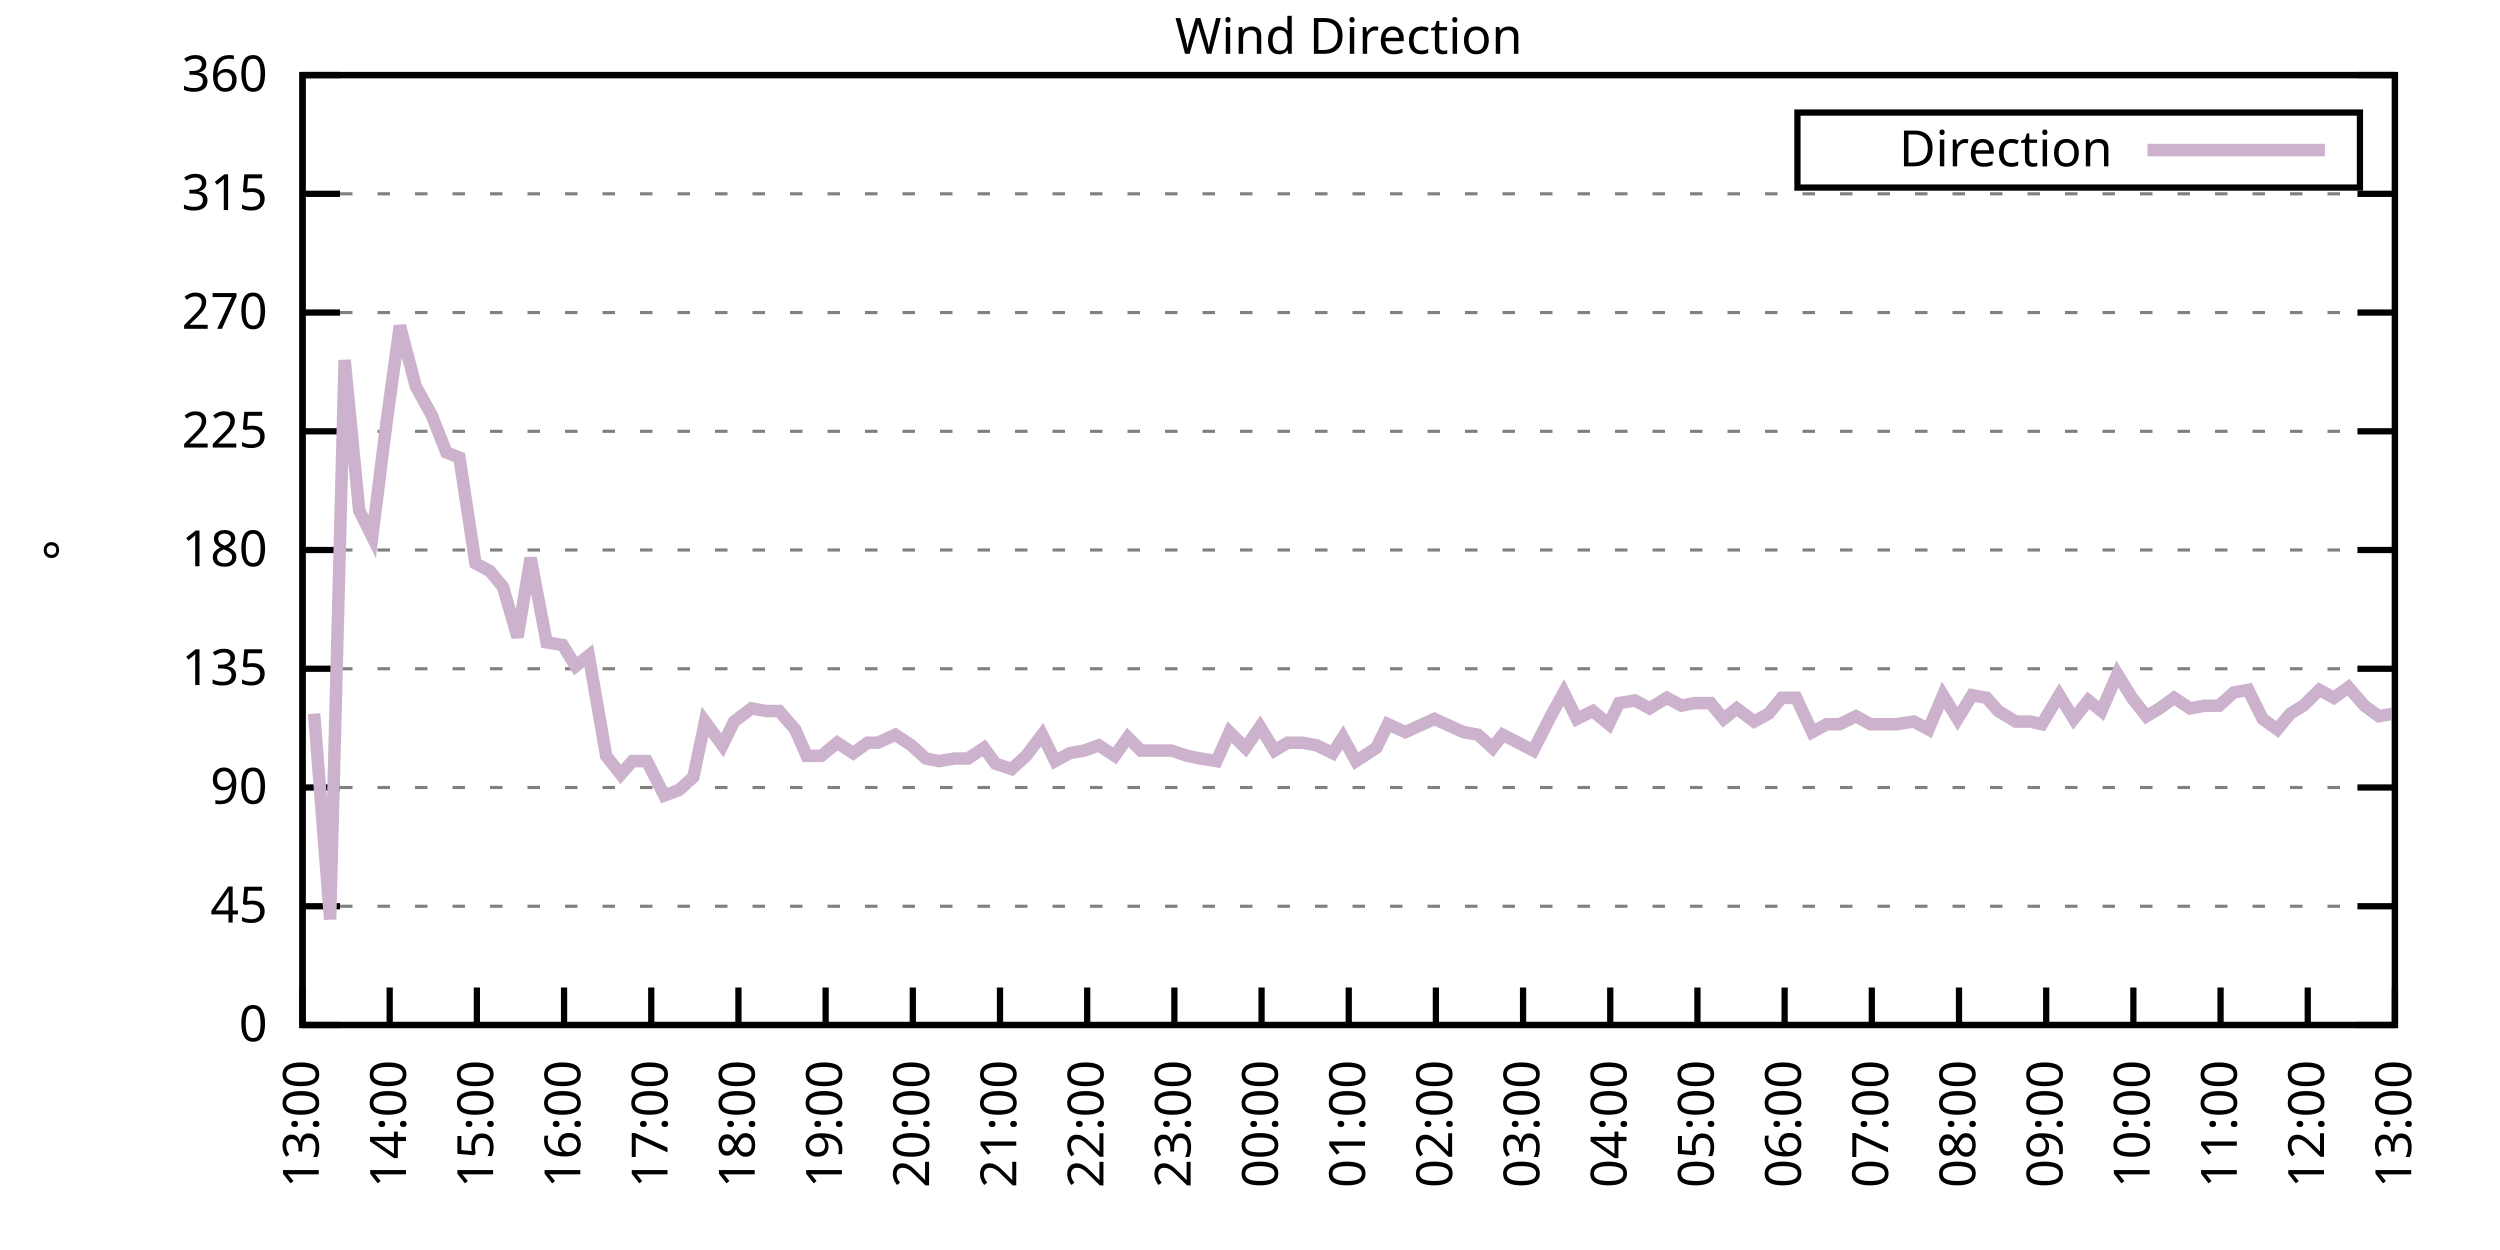
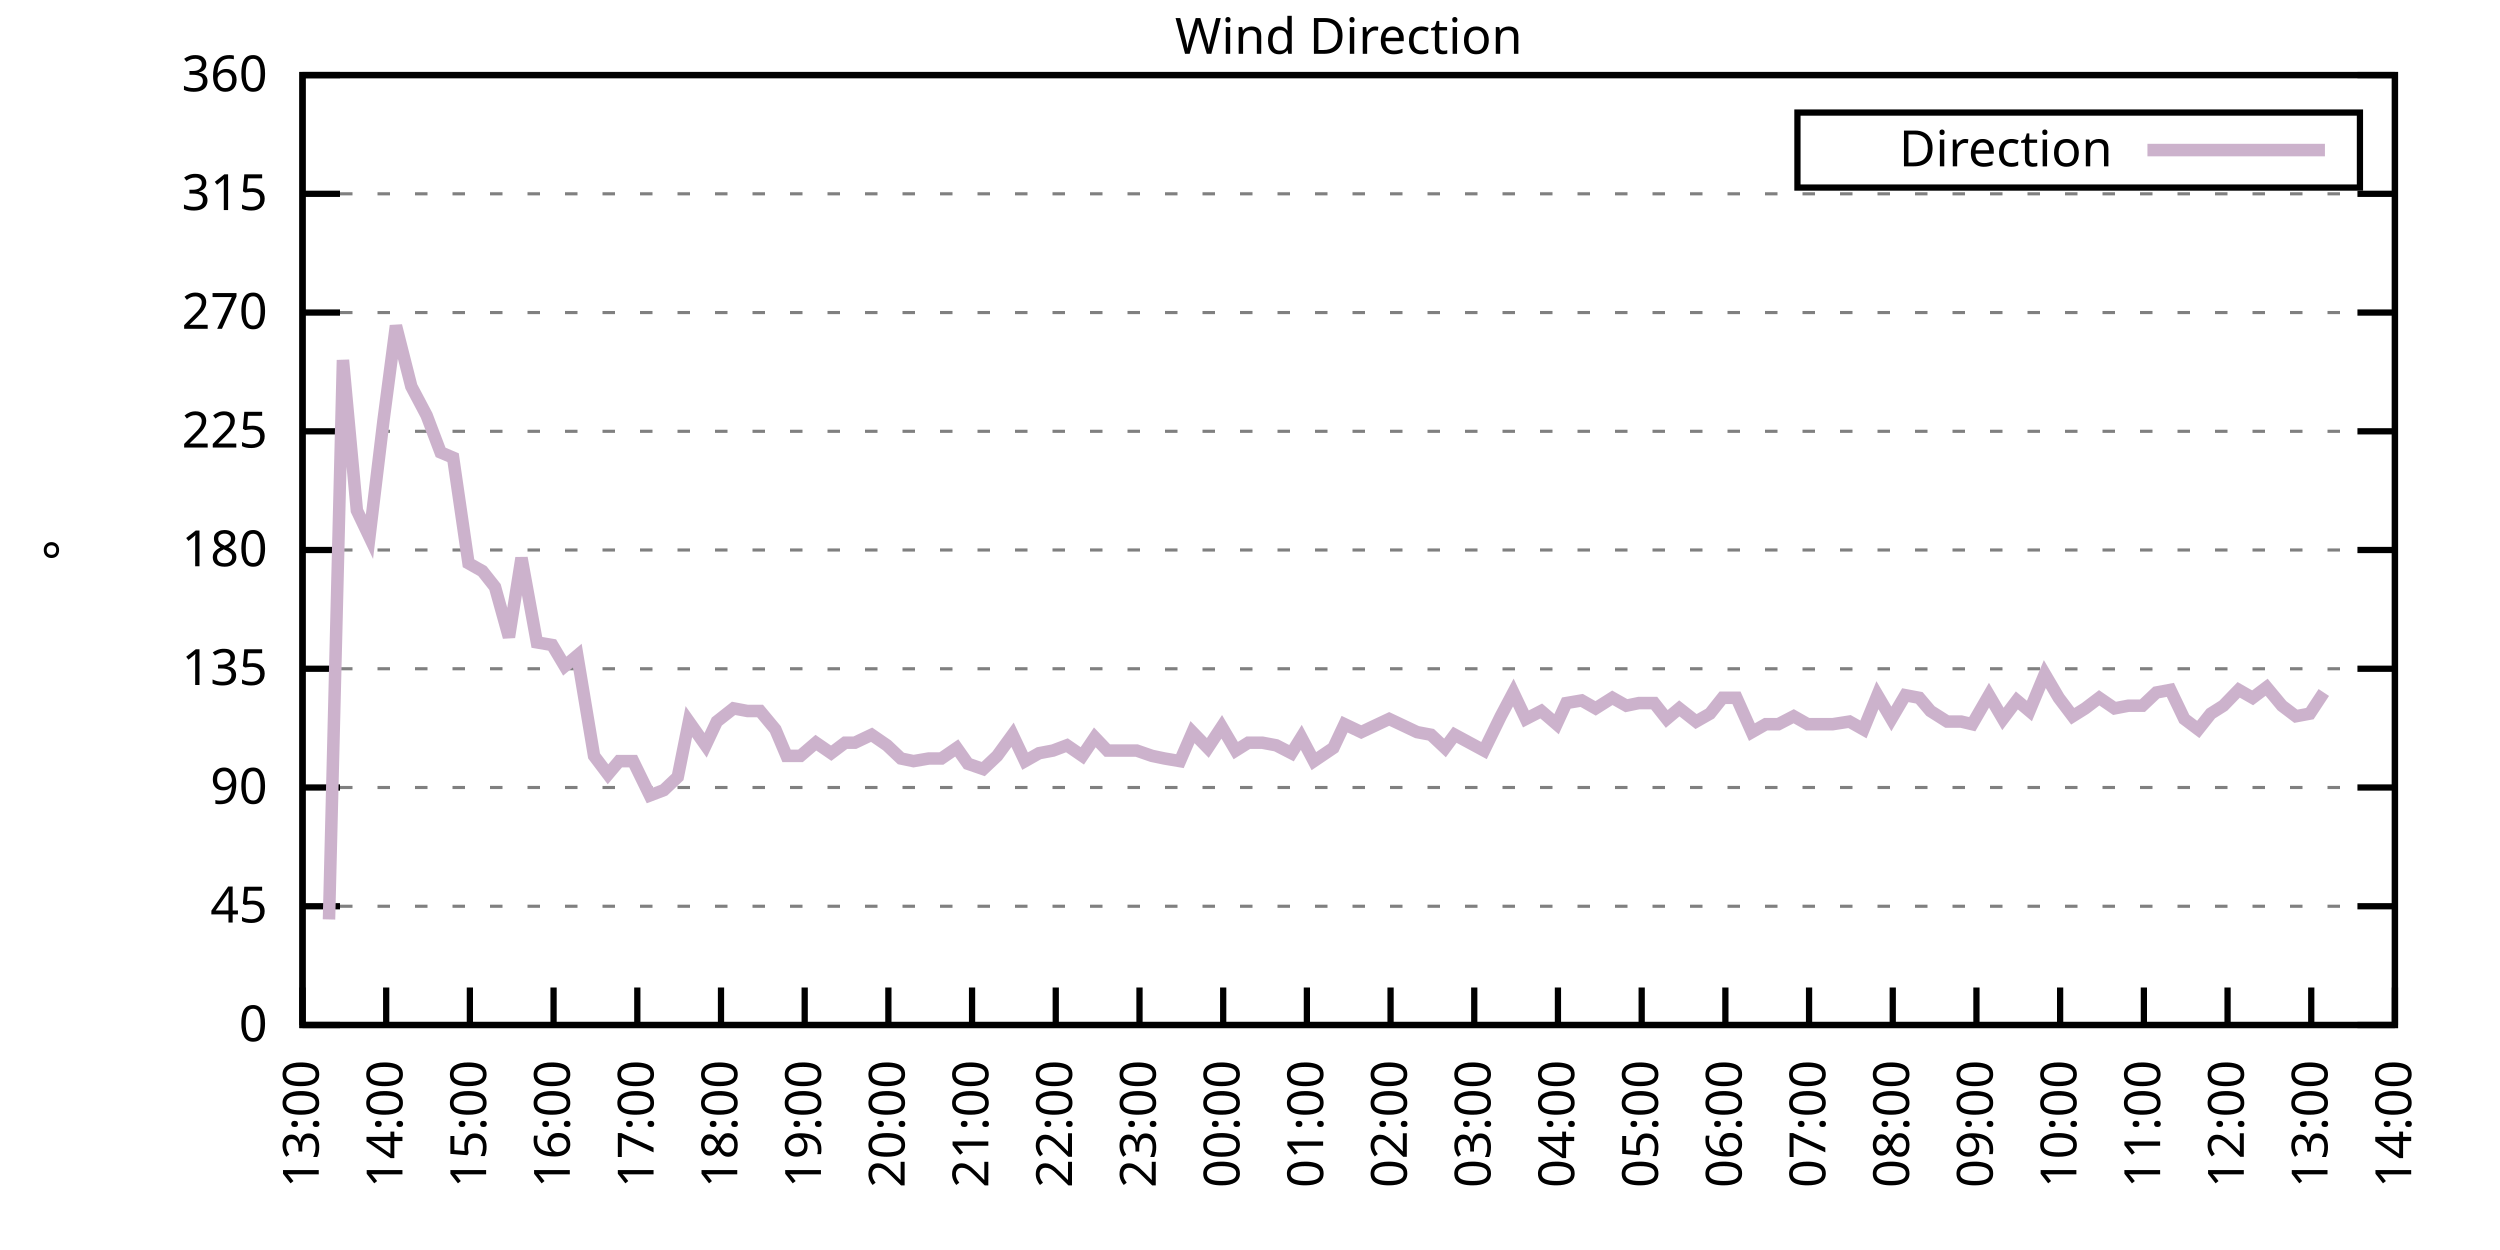
<svg xmlns="http://www.w3.org/2000/svg" xmlns:xlink="http://www.w3.org/1999/xlink" width="400" height="200" viewBox="0 0 400 200">
  <g id="gnuplot_canvas">
    <rect x="0" y="0" width="400" height="200" fill="none" />
    <defs>
      <circle id="gpDot" r="0.5" stroke-width="0.5" stroke="currentColor" />
      <path id="gpPt0" stroke-width="0.333" stroke="currentColor" d="M-1,0 h2 M0,-1 v2" />
      <path id="gpPt1" stroke-width="0.333" stroke="currentColor" d="M-1,-1 L1,1 M1,-1 L-1,1" />
      <path id="gpPt2" stroke-width="0.333" stroke="currentColor" d="M-1,0 L1,0 M0,-1 L0,1 M-1,-1 L1,1 M-1,1 L1,-1" />
      <rect id="gpPt3" stroke-width="0.333" stroke="currentColor" x="-1" y="-1" width="2" height="2" />
      <rect id="gpPt4" stroke-width="0.333" stroke="currentColor" fill="currentColor" x="-1" y="-1" width="2" height="2" />
      <circle id="gpPt5" stroke-width="0.333" stroke="currentColor" cx="0" cy="0" r="1" />
      <use xlink:href="#gpPt5" id="gpPt6" fill="currentColor" stroke="none" />
      <path id="gpPt7" stroke-width="0.333" stroke="currentColor" d="M0,-1.33 L-1.33,0.67 L1.33,0.67 z" />
      <use xlink:href="#gpPt7" id="gpPt8" fill="currentColor" stroke="none" />
      <use xlink:href="#gpPt7" id="gpPt9" stroke="currentColor" transform="rotate(180)" />
      <use xlink:href="#gpPt9" id="gpPt10" fill="currentColor" stroke="none" />
      <use xlink:href="#gpPt3" id="gpPt11" stroke="currentColor" transform="rotate(45)" />
      <use xlink:href="#gpPt11" id="gpPt12" fill="currentColor" stroke="none" />
      <path id="gpPt13" stroke-width="0.333" stroke="currentColor" d="M0,1.330 L1.265,0.411 L0.782,-1.067 L-0.782,-1.076 L-1.265,0.411 z" />
      <use xlink:href="#gpPt13" id="gpPt14" fill="currentColor" stroke="none" />
      <filter id="textbox" filterUnits="objectBoundingBox" x="0" y="0" height="1" width="1">
        <feFlood flood-color="white" flood-opacity="1" result="bgnd" />
        <feComposite in="SourceGraphic" in2="bgnd" operator="atop" />
      </filter>
      <filter id="greybox" filterUnits="objectBoundingBox" x="0" y="0" height="1" width="1">
        <feFlood flood-color="lightgrey" flood-opacity="1" result="grey" />
        <feComposite in="SourceGraphic" in2="grey" operator="atop" />
      </filter>
    </defs>
    <g fill="none" color="white" stroke="currentColor" stroke-width="1.00" stroke-linecap="butt" stroke-linejoin="miter">
</g>
    <g fill="none" color="black" stroke="currentColor" stroke-width="1.00" stroke-linecap="butt" stroke-linejoin="miter">
      <g stroke="none" shape-rendering="crispEdges">
        <polygon fill="rgb(255, 255, 255)" points="48.40,164.00 383.18,164.00 383.18,12.02 48.40,12.02 " />
      </g>
    </g>
    <g fill="none" color="black" stroke="currentColor" stroke-width="1.00" stroke-linecap="butt" stroke-linejoin="miter">
</g>
    <g fill="none" color="black" stroke="black" stroke-width="0.50" stroke-linecap="butt" stroke-linejoin="miter">
</g>
    <g fill="none" color="gray" stroke="currentColor" stroke-width="0.50" stroke-linecap="butt" stroke-linejoin="miter">
      <path stroke="gray" stroke-dasharray="2,4" class="gridline" d="M48.40,164.00 L383.19,164.00  " />
    </g>
    <g fill="none" color="gray" stroke="gray" stroke-width="1.00" stroke-linecap="butt" stroke-linejoin="miter">
</g>
    <g fill="none" color="black" stroke="currentColor" stroke-width="1.00" stroke-linecap="butt" stroke-linejoin="miter">
      <path stroke="black" d="M48.40,164.00 L54.40,164.00 M383.19,164.00 L377.19,164.00  " />
      <g transform="translate(42.80,166.60)" stroke="none" fill="black" font-family="Sans" font-size="8.00" text-anchor="end">
        <text>
          <tspan font-family="Sans"> 0</tspan>
        </text>
      </g>
    </g>
    <g fill="none" color="black" stroke="currentColor" stroke-width="1.00" stroke-linecap="butt" stroke-linejoin="miter">
</g>
    <g fill="none" color="black" stroke="black" stroke-width="0.50" stroke-linecap="butt" stroke-linejoin="miter">
</g>
    <g fill="none" color="gray" stroke="currentColor" stroke-width="0.50" stroke-linecap="butt" stroke-linejoin="miter">
      <path stroke="gray" stroke-dasharray="2,4" class="gridline" d="M48.40,145.00 L383.19,145.00  " />
    </g>
    <g fill="none" color="gray" stroke="gray" stroke-width="1.00" stroke-linecap="butt" stroke-linejoin="miter">
</g>
    <g fill="none" color="black" stroke="currentColor" stroke-width="1.00" stroke-linecap="butt" stroke-linejoin="miter">
      <path stroke="black" d="M48.40,145.00 L54.40,145.00 M383.19,145.00 L377.19,145.00  " />
      <g transform="translate(42.80,147.60)" stroke="none" fill="black" font-family="Sans" font-size="8.00" text-anchor="end">
        <text>
          <tspan font-family="Sans"> 45</tspan>
        </text>
      </g>
    </g>
    <g fill="none" color="black" stroke="currentColor" stroke-width="1.00" stroke-linecap="butt" stroke-linejoin="miter">
</g>
    <g fill="none" color="black" stroke="black" stroke-width="0.50" stroke-linecap="butt" stroke-linejoin="miter">
</g>
    <g fill="none" color="gray" stroke="currentColor" stroke-width="0.50" stroke-linecap="butt" stroke-linejoin="miter">
      <path stroke="gray" stroke-dasharray="2,4" class="gridline" d="M48.40,126.00 L383.19,126.00  " />
    </g>
    <g fill="none" color="gray" stroke="gray" stroke-width="1.00" stroke-linecap="butt" stroke-linejoin="miter">
</g>
    <g fill="none" color="black" stroke="currentColor" stroke-width="1.00" stroke-linecap="butt" stroke-linejoin="miter">
      <path stroke="black" d="M48.40,126.00 L54.40,126.00 M383.19,126.00 L377.19,126.00  " />
      <g transform="translate(42.80,128.60)" stroke="none" fill="black" font-family="Sans" font-size="8.00" text-anchor="end">
        <text>
          <tspan font-family="Sans"> 90</tspan>
        </text>
      </g>
    </g>
    <g fill="none" color="black" stroke="currentColor" stroke-width="1.00" stroke-linecap="butt" stroke-linejoin="miter">
</g>
    <g fill="none" color="black" stroke="black" stroke-width="0.50" stroke-linecap="butt" stroke-linejoin="miter">
</g>
    <g fill="none" color="gray" stroke="currentColor" stroke-width="0.50" stroke-linecap="butt" stroke-linejoin="miter">
      <path stroke="gray" stroke-dasharray="2,4" class="gridline" d="M48.40,107.00 L383.19,107.00  " />
    </g>
    <g fill="none" color="gray" stroke="gray" stroke-width="1.00" stroke-linecap="butt" stroke-linejoin="miter">
</g>
    <g fill="none" color="black" stroke="currentColor" stroke-width="1.00" stroke-linecap="butt" stroke-linejoin="miter">
      <path stroke="black" d="M48.40,107.00 L54.40,107.00 M383.19,107.00 L377.19,107.00  " />
      <g transform="translate(42.80,109.60)" stroke="none" fill="black" font-family="Sans" font-size="8.00" text-anchor="end">
        <text>
          <tspan font-family="Sans"> 135</tspan>
        </text>
      </g>
    </g>
    <g fill="none" color="black" stroke="currentColor" stroke-width="1.00" stroke-linecap="butt" stroke-linejoin="miter">
</g>
    <g fill="none" color="black" stroke="black" stroke-width="0.50" stroke-linecap="butt" stroke-linejoin="miter">
</g>
    <g fill="none" color="gray" stroke="currentColor" stroke-width="0.50" stroke-linecap="butt" stroke-linejoin="miter">
      <path stroke="gray" stroke-dasharray="2,4" class="gridline" d="M48.40,88.00 L383.19,88.00  " />
    </g>
    <g fill="none" color="gray" stroke="gray" stroke-width="1.00" stroke-linecap="butt" stroke-linejoin="miter">
</g>
    <g fill="none" color="black" stroke="currentColor" stroke-width="1.00" stroke-linecap="butt" stroke-linejoin="miter">
      <path stroke="black" d="M48.40,88.00 L54.40,88.00 M383.19,88.00 L377.19,88.00  " />
      <g transform="translate(42.80,90.60)" stroke="none" fill="black" font-family="Sans" font-size="8.00" text-anchor="end">
        <text>
          <tspan font-family="Sans"> 180</tspan>
        </text>
      </g>
    </g>
    <g fill="none" color="black" stroke="currentColor" stroke-width="1.00" stroke-linecap="butt" stroke-linejoin="miter">
</g>
    <g fill="none" color="black" stroke="black" stroke-width="0.50" stroke-linecap="butt" stroke-linejoin="miter">
</g>
    <g fill="none" color="gray" stroke="currentColor" stroke-width="0.50" stroke-linecap="butt" stroke-linejoin="miter">
      <path stroke="gray" stroke-dasharray="2,4" class="gridline" d="M48.40,69.01 L383.19,69.01  " />
    </g>
    <g fill="none" color="gray" stroke="gray" stroke-width="1.00" stroke-linecap="butt" stroke-linejoin="miter">
</g>
    <g fill="none" color="black" stroke="currentColor" stroke-width="1.00" stroke-linecap="butt" stroke-linejoin="miter">
      <path stroke="black" d="M48.40,69.01 L54.40,69.01 M383.19,69.01 L377.19,69.01  " />
      <g transform="translate(42.80,71.61)" stroke="none" fill="black" font-family="Sans" font-size="8.00" text-anchor="end">
        <text>
          <tspan font-family="Sans"> 225</tspan>
        </text>
      </g>
    </g>
    <g fill="none" color="black" stroke="currentColor" stroke-width="1.00" stroke-linecap="butt" stroke-linejoin="miter">
</g>
    <g fill="none" color="black" stroke="black" stroke-width="0.50" stroke-linecap="butt" stroke-linejoin="miter">
</g>
    <g fill="none" color="gray" stroke="currentColor" stroke-width="0.50" stroke-linecap="butt" stroke-linejoin="miter">
      <path stroke="gray" stroke-dasharray="2,4" class="gridline" d="M48.40,50.01 L383.19,50.01  " />
    </g>
    <g fill="none" color="gray" stroke="gray" stroke-width="1.00" stroke-linecap="butt" stroke-linejoin="miter">
</g>
    <g fill="none" color="black" stroke="currentColor" stroke-width="1.00" stroke-linecap="butt" stroke-linejoin="miter">
      <path stroke="black" d="M48.40,50.01 L54.40,50.01 M383.19,50.01 L377.19,50.01  " />
      <g transform="translate(42.80,52.61)" stroke="none" fill="black" font-family="Sans" font-size="8.00" text-anchor="end">
        <text>
          <tspan font-family="Sans"> 270</tspan>
        </text>
      </g>
    </g>
    <g fill="none" color="black" stroke="currentColor" stroke-width="1.00" stroke-linecap="butt" stroke-linejoin="miter">
</g>
    <g fill="none" color="black" stroke="black" stroke-width="0.50" stroke-linecap="butt" stroke-linejoin="miter">
</g>
    <g fill="none" color="gray" stroke="currentColor" stroke-width="0.50" stroke-linecap="butt" stroke-linejoin="miter">
      <path stroke="gray" stroke-dasharray="2,4" class="gridline" d="M48.40,31.01 L383.19,31.01  " />
    </g>
    <g fill="none" color="gray" stroke="gray" stroke-width="1.00" stroke-linecap="butt" stroke-linejoin="miter">
</g>
    <g fill="none" color="black" stroke="currentColor" stroke-width="1.00" stroke-linecap="butt" stroke-linejoin="miter">
      <path stroke="black" d="M48.40,31.01 L54.40,31.01 M383.19,31.01 L377.19,31.01  " />
      <g transform="translate(42.80,33.61)" stroke="none" fill="black" font-family="Sans" font-size="8.00" text-anchor="end">
        <text>
          <tspan font-family="Sans"> 315</tspan>
        </text>
      </g>
    </g>
    <g fill="none" color="black" stroke="currentColor" stroke-width="1.00" stroke-linecap="butt" stroke-linejoin="miter">
</g>
    <g fill="none" color="black" stroke="black" stroke-width="0.50" stroke-linecap="butt" stroke-linejoin="miter">
</g>
    <g fill="none" color="gray" stroke="currentColor" stroke-width="0.50" stroke-linecap="butt" stroke-linejoin="miter">
      <path stroke="gray" stroke-dasharray="2,4" class="gridline" d="M48.40,12.01 L383.19,12.01  " />
    </g>
    <g fill="none" color="gray" stroke="gray" stroke-width="1.00" stroke-linecap="butt" stroke-linejoin="miter">
</g>
    <g fill="none" color="black" stroke="currentColor" stroke-width="1.00" stroke-linecap="butt" stroke-linejoin="miter">
      <path stroke="black" d="M48.40,12.01 L54.40,12.01 M383.19,12.01 L377.19,12.01  " />
      <g transform="translate(42.80,14.61)" stroke="none" fill="black" font-family="Sans" font-size="8.00" text-anchor="end">
        <text>
          <tspan font-family="Sans"> 360</tspan>
        </text>
      </g>
    </g>
    <g fill="none" color="black" stroke="currentColor" stroke-width="1.00" stroke-linecap="butt" stroke-linejoin="miter">
      <path stroke="black" d="M48.40,164.00 L48.40,158.00  " />
      <g transform="translate(51.00,169.60) rotate(270.00)" stroke="none" fill="black" font-family="Sans" font-size="8.00" text-anchor="end">
        <text>
          <tspan font-family="Sans">13:00</tspan>
        </text>
      </g>
    </g>
    <g fill="none" color="black" stroke="currentColor" stroke-width="1.00" stroke-linecap="butt" stroke-linejoin="miter">
-       <path stroke="black" d="M62.35,164.00 L62.35,158.00  " />
-       <g transform="translate(64.95,169.60) rotate(270.00)" stroke="none" fill="black" font-family="Sans" font-size="8.00" text-anchor="end">
+       <path stroke="black" d="M61.79,164.00 L61.79,158.00  " />
+       <g transform="translate(64.39,169.60) rotate(270.00)" stroke="none" fill="black" font-family="Sans" font-size="8.00" text-anchor="end">
        <text>
          <tspan font-family="Sans">14:00</tspan>
        </text>
      </g>
    </g>
    <g fill="none" color="black" stroke="currentColor" stroke-width="1.00" stroke-linecap="butt" stroke-linejoin="miter">
-       <path stroke="black" d="M76.30,164.00 L76.30,158.00  " />
-       <g transform="translate(78.90,169.60) rotate(270.00)" stroke="none" fill="black" font-family="Sans" font-size="8.00" text-anchor="end">
+       <path stroke="black" d="M75.18,164.00 L75.18,158.00  " />
+       <g transform="translate(77.78,169.60) rotate(270.00)" stroke="none" fill="black" font-family="Sans" font-size="8.00" text-anchor="end">
        <text>
          <tspan font-family="Sans">15:00</tspan>
        </text>
      </g>
    </g>
    <g fill="none" color="black" stroke="currentColor" stroke-width="1.00" stroke-linecap="butt" stroke-linejoin="miter">
-       <path stroke="black" d="M90.25,164.00 L90.25,158.00  " />
-       <g transform="translate(92.85,169.60) rotate(270.00)" stroke="none" fill="black" font-family="Sans" font-size="8.00" text-anchor="end">
+       <path stroke="black" d="M88.57,164.00 L88.57,158.00  " />
+       <g transform="translate(91.17,169.60) rotate(270.00)" stroke="none" fill="black" font-family="Sans" font-size="8.00" text-anchor="end">
        <text>
          <tspan font-family="Sans">16:00</tspan>
        </text>
      </g>
    </g>
    <g fill="none" color="black" stroke="currentColor" stroke-width="1.00" stroke-linecap="butt" stroke-linejoin="miter">
-       <path stroke="black" d="M104.20,164.00 L104.20,158.00  " />
-       <g transform="translate(106.80,169.60) rotate(270.00)" stroke="none" fill="black" font-family="Sans" font-size="8.00" text-anchor="end">
+       <path stroke="black" d="M101.97,164.00 L101.97,158.00  " />
+       <g transform="translate(104.57,169.60) rotate(270.00)" stroke="none" fill="black" font-family="Sans" font-size="8.00" text-anchor="end">
        <text>
          <tspan font-family="Sans">17:00</tspan>
        </text>
      </g>
    </g>
    <g fill="none" color="black" stroke="currentColor" stroke-width="1.00" stroke-linecap="butt" stroke-linejoin="miter">
-       <path stroke="black" d="M118.15,164.00 L118.15,158.00  " />
-       <g transform="translate(120.75,169.60) rotate(270.00)" stroke="none" fill="black" font-family="Sans" font-size="8.00" text-anchor="end">
+       <path stroke="black" d="M115.36,164.00 L115.36,158.00  " />
+       <g transform="translate(117.96,169.60) rotate(270.00)" stroke="none" fill="black" font-family="Sans" font-size="8.00" text-anchor="end">
        <text>
          <tspan font-family="Sans">18:00</tspan>
        </text>
      </g>
    </g>
    <g fill="none" color="black" stroke="currentColor" stroke-width="1.00" stroke-linecap="butt" stroke-linejoin="miter">
-       <path stroke="black" d="M132.10,164.00 L132.10,158.00  " />
-       <g transform="translate(134.70,169.60) rotate(270.00)" stroke="none" fill="black" font-family="Sans" font-size="8.00" text-anchor="end">
+       <path stroke="black" d="M128.75,164.00 L128.75,158.00  " />
+       <g transform="translate(131.35,169.60) rotate(270.00)" stroke="none" fill="black" font-family="Sans" font-size="8.00" text-anchor="end">
        <text>
          <tspan font-family="Sans">19:00</tspan>
        </text>
      </g>
    </g>
    <g fill="none" color="black" stroke="currentColor" stroke-width="1.00" stroke-linecap="butt" stroke-linejoin="miter">
-       <path stroke="black" d="M146.05,164.00 L146.05,158.00  " />
-       <g transform="translate(148.65,169.60) rotate(270.00)" stroke="none" fill="black" font-family="Sans" font-size="8.00" text-anchor="end">
+       <path stroke="black" d="M142.14,164.00 L142.14,158.00  " />
+       <g transform="translate(144.74,169.60) rotate(270.00)" stroke="none" fill="black" font-family="Sans" font-size="8.00" text-anchor="end">
        <text>
          <tspan font-family="Sans">20:00</tspan>
        </text>
      </g>
    </g>
    <g fill="none" color="black" stroke="currentColor" stroke-width="1.00" stroke-linecap="butt" stroke-linejoin="miter">
-       <path stroke="black" d="M160.00,164.00 L160.00,158.00  " />
-       <g transform="translate(162.60,169.60) rotate(270.00)" stroke="none" fill="black" font-family="Sans" font-size="8.00" text-anchor="end">
+       <path stroke="black" d="M155.53,164.00 L155.53,158.00  " />
+       <g transform="translate(158.13,169.60) rotate(270.00)" stroke="none" fill="black" font-family="Sans" font-size="8.00" text-anchor="end">
        <text>
          <tspan font-family="Sans">21:00</tspan>
        </text>
      </g>
    </g>
    <g fill="none" color="black" stroke="currentColor" stroke-width="1.00" stroke-linecap="butt" stroke-linejoin="miter">
-       <path stroke="black" d="M173.95,164.00 L173.95,158.00  " />
-       <g transform="translate(176.55,169.60) rotate(270.00)" stroke="none" fill="black" font-family="Sans" font-size="8.00" text-anchor="end">
+       <path stroke="black" d="M168.92,164.00 L168.92,158.00  " />
+       <g transform="translate(171.52,169.60) rotate(270.00)" stroke="none" fill="black" font-family="Sans" font-size="8.00" text-anchor="end">
        <text>
          <tspan font-family="Sans">22:00</tspan>
        </text>
      </g>
    </g>
    <g fill="none" color="black" stroke="currentColor" stroke-width="1.00" stroke-linecap="butt" stroke-linejoin="miter">
-       <path stroke="black" d="M187.90,164.00 L187.90,158.00  " />
-       <g transform="translate(190.50,169.60) rotate(270.00)" stroke="none" fill="black" font-family="Sans" font-size="8.00" text-anchor="end">
+       <path stroke="black" d="M182.32,164.00 L182.32,158.00  " />
+       <g transform="translate(184.92,169.60) rotate(270.00)" stroke="none" fill="black" font-family="Sans" font-size="8.00" text-anchor="end">
        <text>
          <tspan font-family="Sans">23:00</tspan>
        </text>
      </g>
    </g>
    <g fill="none" color="black" stroke="currentColor" stroke-width="1.00" stroke-linecap="butt" stroke-linejoin="miter">
-       <path stroke="black" d="M201.85,164.00 L201.85,158.00  " />
-       <g transform="translate(204.45,169.60) rotate(270.00)" stroke="none" fill="black" font-family="Sans" font-size="8.00" text-anchor="end">
+       <path stroke="black" d="M195.71,164.00 L195.71,158.00  " />
+       <g transform="translate(198.31,169.60) rotate(270.00)" stroke="none" fill="black" font-family="Sans" font-size="8.00" text-anchor="end">
        <text>
          <tspan font-family="Sans">00:00</tspan>
        </text>
      </g>
    </g>
    <g fill="none" color="black" stroke="currentColor" stroke-width="1.00" stroke-linecap="butt" stroke-linejoin="miter">
-       <path stroke="black" d="M215.80,164.00 L215.80,158.00  " />
-       <g transform="translate(218.40,169.60) rotate(270.00)" stroke="none" fill="black" font-family="Sans" font-size="8.00" text-anchor="end">
+       <path stroke="black" d="M209.10,164.00 L209.10,158.00  " />
+       <g transform="translate(211.70,169.60) rotate(270.00)" stroke="none" fill="black" font-family="Sans" font-size="8.00" text-anchor="end">
        <text>
          <tspan font-family="Sans">01:00</tspan>
        </text>
      </g>
    </g>
    <g fill="none" color="black" stroke="currentColor" stroke-width="1.00" stroke-linecap="butt" stroke-linejoin="miter">
-       <path stroke="black" d="M229.74,164.00 L229.74,158.00  " />
-       <g transform="translate(232.34,169.60) rotate(270.00)" stroke="none" fill="black" font-family="Sans" font-size="8.00" text-anchor="end">
+       <path stroke="black" d="M222.49,164.00 L222.49,158.00  " />
+       <g transform="translate(225.09,169.60) rotate(270.00)" stroke="none" fill="black" font-family="Sans" font-size="8.00" text-anchor="end">
        <text>
          <tspan font-family="Sans">02:00</tspan>
        </text>
      </g>
    </g>
    <g fill="none" color="black" stroke="currentColor" stroke-width="1.00" stroke-linecap="butt" stroke-linejoin="miter">
-       <path stroke="black" d="M243.69,164.00 L243.69,158.00  " />
-       <g transform="translate(246.29,169.60) rotate(270.00)" stroke="none" fill="black" font-family="Sans" font-size="8.00" text-anchor="end">
+       <path stroke="black" d="M235.88,164.00 L235.88,158.00  " />
+       <g transform="translate(238.48,169.60) rotate(270.00)" stroke="none" fill="black" font-family="Sans" font-size="8.00" text-anchor="end">
        <text>
          <tspan font-family="Sans">03:00</tspan>
        </text>
      </g>
    </g>
    <g fill="none" color="black" stroke="currentColor" stroke-width="1.00" stroke-linecap="butt" stroke-linejoin="miter">
-       <path stroke="black" d="M257.64,164.00 L257.64,158.00  " />
-       <g transform="translate(260.24,169.60) rotate(270.00)" stroke="none" fill="black" font-family="Sans" font-size="8.00" text-anchor="end">
+       <path stroke="black" d="M249.27,164.00 L249.27,158.00  " />
+       <g transform="translate(251.87,169.60) rotate(270.00)" stroke="none" fill="black" font-family="Sans" font-size="8.00" text-anchor="end">
        <text>
          <tspan font-family="Sans">04:00</tspan>
        </text>
      </g>
    </g>
    <g fill="none" color="black" stroke="currentColor" stroke-width="1.00" stroke-linecap="butt" stroke-linejoin="miter">
-       <path stroke="black" d="M271.59,164.00 L271.59,158.00  " />
-       <g transform="translate(274.19,169.60) rotate(270.00)" stroke="none" fill="black" font-family="Sans" font-size="8.00" text-anchor="end">
+       <path stroke="black" d="M262.67,164.00 L262.67,158.00  " />
+       <g transform="translate(265.27,169.60) rotate(270.00)" stroke="none" fill="black" font-family="Sans" font-size="8.00" text-anchor="end">
        <text>
          <tspan font-family="Sans">05:00</tspan>
        </text>
      </g>
    </g>
    <g fill="none" color="black" stroke="currentColor" stroke-width="1.00" stroke-linecap="butt" stroke-linejoin="miter">
-       <path stroke="black" d="M285.54,164.00 L285.54,158.00  " />
-       <g transform="translate(288.14,169.60) rotate(270.00)" stroke="none" fill="black" font-family="Sans" font-size="8.00" text-anchor="end">
+       <path stroke="black" d="M276.06,164.00 L276.06,158.00  " />
+       <g transform="translate(278.66,169.60) rotate(270.00)" stroke="none" fill="black" font-family="Sans" font-size="8.00" text-anchor="end">
        <text>
          <tspan font-family="Sans">06:00</tspan>
        </text>
      </g>
    </g>
    <g fill="none" color="black" stroke="currentColor" stroke-width="1.00" stroke-linecap="butt" stroke-linejoin="miter">
-       <path stroke="black" d="M299.49,164.00 L299.49,158.00  " />
-       <g transform="translate(302.09,169.60) rotate(270.00)" stroke="none" fill="black" font-family="Sans" font-size="8.00" text-anchor="end">
+       <path stroke="black" d="M289.45,164.00 L289.45,158.00  " />
+       <g transform="translate(292.05,169.60) rotate(270.00)" stroke="none" fill="black" font-family="Sans" font-size="8.00" text-anchor="end">
        <text>
          <tspan font-family="Sans">07:00</tspan>
        </text>
      </g>
    </g>
    <g fill="none" color="black" stroke="currentColor" stroke-width="1.00" stroke-linecap="butt" stroke-linejoin="miter">
-       <path stroke="black" d="M313.44,164.00 L313.44,158.00  " />
-       <g transform="translate(316.04,169.60) rotate(270.00)" stroke="none" fill="black" font-family="Sans" font-size="8.00" text-anchor="end">
+       <path stroke="black" d="M302.84,164.00 L302.84,158.00  " />
+       <g transform="translate(305.44,169.60) rotate(270.00)" stroke="none" fill="black" font-family="Sans" font-size="8.00" text-anchor="end">
        <text>
          <tspan font-family="Sans">08:00</tspan>
        </text>
      </g>
    </g>
    <g fill="none" color="black" stroke="currentColor" stroke-width="1.00" stroke-linecap="butt" stroke-linejoin="miter">
-       <path stroke="black" d="M327.39,164.00 L327.39,158.00  " />
-       <g transform="translate(329.99,169.60) rotate(270.00)" stroke="none" fill="black" font-family="Sans" font-size="8.00" text-anchor="end">
+       <path stroke="black" d="M316.23,164.00 L316.23,158.00  " />
+       <g transform="translate(318.83,169.60) rotate(270.00)" stroke="none" fill="black" font-family="Sans" font-size="8.00" text-anchor="end">
        <text>
          <tspan font-family="Sans">09:00</tspan>
        </text>
      </g>
    </g>
    <g fill="none" color="black" stroke="currentColor" stroke-width="1.00" stroke-linecap="butt" stroke-linejoin="miter">
-       <path stroke="black" d="M341.34,164.00 L341.34,158.00  " />
-       <g transform="translate(343.94,169.60) rotate(270.00)" stroke="none" fill="black" font-family="Sans" font-size="8.00" text-anchor="end">
+       <path stroke="black" d="M329.62,164.00 L329.62,158.00  " />
+       <g transform="translate(332.22,169.60) rotate(270.00)" stroke="none" fill="black" font-family="Sans" font-size="8.00" text-anchor="end">
        <text>
          <tspan font-family="Sans">10:00</tspan>
        </text>
      </g>
    </g>
    <g fill="none" color="black" stroke="currentColor" stroke-width="1.00" stroke-linecap="butt" stroke-linejoin="miter">
-       <path stroke="black" d="M355.29,164.00 L355.29,158.00  " />
-       <g transform="translate(357.89,169.60) rotate(270.00)" stroke="none" fill="black" font-family="Sans" font-size="8.00" text-anchor="end">
+       <path stroke="black" d="M343.02,164.00 L343.02,158.00  " />
+       <g transform="translate(345.62,169.60) rotate(270.00)" stroke="none" fill="black" font-family="Sans" font-size="8.00" text-anchor="end">
        <text>
          <tspan font-family="Sans">11:00</tspan>
        </text>
      </g>
    </g>
    <g fill="none" color="black" stroke="currentColor" stroke-width="1.00" stroke-linecap="butt" stroke-linejoin="miter">
-       <path stroke="black" d="M369.24,164.00 L369.24,158.00  " />
-       <g transform="translate(371.84,169.60) rotate(270.00)" stroke="none" fill="black" font-family="Sans" font-size="8.00" text-anchor="end">
+       <path stroke="black" d="M356.41,164.00 L356.41,158.00  " />
+       <g transform="translate(359.01,169.60) rotate(270.00)" stroke="none" fill="black" font-family="Sans" font-size="8.00" text-anchor="end">
        <text>
          <tspan font-family="Sans">12:00</tspan>
+         </text>
+       </g>
+     </g>
+     <g fill="none" color="black" stroke="currentColor" stroke-width="1.00" stroke-linecap="butt" stroke-linejoin="miter">
+       <path stroke="black" d="M369.80,164.00 L369.80,158.00  " />
+       <g transform="translate(372.40,169.60) rotate(270.00)" stroke="none" fill="black" font-family="Sans" font-size="8.00" text-anchor="end">
+         <text>
+           <tspan font-family="Sans">13:00</tspan>
        </text>
      </g>
    </g>
    <g fill="none" color="black" stroke="currentColor" stroke-width="1.00" stroke-linecap="butt" stroke-linejoin="miter">
      <path stroke="black" d="M383.19,164.00 L383.19,158.00  " />
      <g transform="translate(385.79,169.60) rotate(270.00)" stroke="none" fill="black" font-family="Sans" font-size="8.00" text-anchor="end">
        <text>
-           <tspan font-family="Sans">13:00</tspan>
+           <tspan font-family="Sans">14:00</tspan>
        </text>
      </g>
    </g>
    <g fill="none" color="black" stroke="currentColor" stroke-width="1.00" stroke-linecap="butt" stroke-linejoin="miter">
</g>
    <g fill="none" color="black" stroke="currentColor" stroke-width="1.00" stroke-linecap="butt" stroke-linejoin="miter">
      <path stroke="black" d="M48.40,12.01 L48.40,164.00 L383.19,164.00 L383.19,12.01 L48.40,12.01 Z  " />
    </g>
    <g fill="none" color="black" stroke="currentColor" stroke-width="1.00" stroke-linecap="butt" stroke-linejoin="miter">
</g>
    <g fill="none" color="black" stroke="currentColor" stroke-width="1.00" stroke-linecap="butt" stroke-linejoin="miter">
      <path stroke="black" d="M287.59,30.01 L287.59,18.01 L377.59,18.01 L377.59,30.01 L287.59,30.01 Z  " />
    </g>
    <g id="Wind_direction_plot_1">
      <g fill="none" color="white" stroke="black" stroke-width="2.00" stroke-linecap="butt" stroke-linejoin="miter">
</g>
      <g fill="none" color="black" stroke="currentColor" stroke-width="2.00" stroke-linecap="butt" stroke-linejoin="miter">
        <g transform="translate(337.99,26.61)" stroke="none" fill="black" font-family="Sans" font-size="8.00" text-anchor="end">
          <text>
            <tspan font-family="Sans">Direction</tspan>
          </text>
        </g>
      </g>
      <g fill="none" color="black" stroke="currentColor" stroke-width="2.00" stroke-linecap="butt" stroke-linejoin="miter">
-         <path stroke="rgb(204, 178, 204)" d="M343.59,24.01 L371.99,24.01 M50.26,114.18 L52.82,147.11 L55.14,57.61 L57.47,81.67 L59.56,85.89 L61.88,67.32   L63.98,52.12 L66.53,61.83 L69.09,66.47 L71.42,72.38 L73.51,73.23 L76.07,90.12 L78.39,91.38 L80.48,93.92   L82.81,101.94 L84.90,89.27 L87.46,102.78 L90.02,103.20 L92.11,106.58 L94.20,104.89 L96.99,120.94 L99.32,123.89   L101.18,121.78 L103.50,121.78 L106.29,127.27 L108.62,126.42 L110.94,124.31 L112.80,115.45 L115.59,119.25 L117.45,115.45   L120.24,113.34 L122.57,113.76 L124.66,113.76 L127.22,116.71 L129.08,120.94 L131.40,120.94 L133.96,118.83 L136.51,120.51   L138.84,118.83 L140.47,118.83 L143.26,117.56 L145.81,119.25 L148.14,121.36 L150.23,121.78 L152.79,121.36 L154.88,121.36   L157.44,119.67 L159.30,122.20 L161.86,123.05 L164.18,120.94 L166.74,117.56 L168.83,121.78 L171.16,120.51 L173.48,120.09   L175.81,119.25 L178.36,120.94 L180.46,117.98 L182.55,120.09 L185.34,120.09 L187.43,120.09 L189.99,120.94 L192.08,121.36   L194.64,121.78 L196.73,117.14 L199.29,119.67 L201.61,116.29 L203.94,120.09 L206.03,118.83 L208.36,118.83 L210.68,119.25   L213.24,120.51 L214.87,117.98 L216.96,121.78 L220.21,119.67 L222.07,115.87 L224.86,117.14 L226.72,116.29 L229.51,115.03   L231.37,115.87 L234.16,117.14 L236.49,117.56 L238.81,119.67 L240.44,117.56 L245.32,120.09 L248.11,114.60 L250.20,110.80   L252.30,115.03 L254.85,113.76 L257.41,115.87 L259.04,112.49 L261.60,112.07 L263.92,113.34 L266.71,111.65 L269.04,112.91   L271.13,112.49 L273.69,112.49 L275.78,115.03 L277.87,113.34 L280.66,115.45 L282.99,114.18 L285.08,111.65 L287.40,111.65   L289.96,117.14 L292.29,115.87 L294.38,115.87 L296.94,114.60 L299.26,115.87 L300.89,115.87 L303.44,115.87 L306.23,115.45   L308.56,116.71 L310.88,111.23 L313.21,115.03 L315.53,111.23 L317.86,111.65 L319.72,113.76 L322.51,115.45 L324.83,115.45   L326.69,115.87 L329.48,111.23 L331.81,115.03 L334.13,112.07 L336.23,113.76 L338.78,107.85 L341.11,111.65 L343.43,114.60   L345.53,113.34 L347.85,111.65 L350.41,113.34 L352.73,112.91 L355.06,112.91 L357.38,110.80 L359.71,110.38 L362.03,115.03   L364.36,116.71 L366.45,114.18 L368.54,112.91 L371.10,110.38 L373.43,111.65 L375.75,109.96 L378.31,112.91 L380.63,114.60   L382.96,114.18  " />
+         <path stroke="rgb(204, 178, 204)" d="M343.59,24.01 L371.99,24.01 M52.64,147.11 L54.87,57.61 L57.10,81.67 L59.11,85.89 L61.35,67.32 L63.35,52.12   L65.81,61.83 L68.26,66.47 L70.50,72.38 L72.50,73.23 L74.96,90.12 L77.19,91.38 L79.20,93.92 L81.43,101.94   L83.44,89.27 L85.90,102.78 L88.35,103.20 L90.36,106.58 L92.37,104.89 L95.05,120.94 L97.28,123.89 L99.06,121.78   L101.30,121.78 L103.98,127.27 L106.21,126.42 L108.44,124.31 L110.22,115.45 L112.90,119.25 L114.69,115.45 L117.37,113.34   L119.60,113.76 L121.61,113.76 L124.06,116.71 L125.85,120.94 L128.08,120.94 L130.54,118.83 L132.99,120.51 L135.22,118.83   L136.78,118.83 L139.46,117.56 L141.92,119.25 L144.15,121.36 L146.16,121.78 L148.61,121.36 L150.62,121.36 L153.08,119.67   L154.86,122.20 L157.32,123.05 L159.55,120.94 L162.01,117.56 L164.01,121.78 L166.25,120.51 L168.48,120.09 L170.71,119.25   L173.17,120.94 L175.17,117.98 L177.18,120.09 L179.86,120.09 L181.87,120.09 L184.32,120.94 L186.33,121.36 L188.79,121.78   L190.80,117.14 L193.25,119.67 L195.48,116.29 L197.72,120.09 L199.73,118.83 L201.96,118.83 L204.19,119.25 L206.64,120.51   L208.21,117.98 L210.22,121.78 L213.34,119.67 L215.13,115.87 L217.80,117.14 L219.59,116.29 L222.27,115.03 L224.05,115.87   L226.73,117.14 L228.96,117.56 L231.20,119.67 L232.76,117.56 L237.44,120.09 L240.12,114.60 L242.13,110.80 L244.14,115.03   L246.60,113.76 L249.05,115.87 L250.61,112.49 L253.07,112.07 L255.30,113.34 L257.98,111.65 L260.21,112.91 L262.22,112.49   L264.67,112.49 L266.68,115.03 L268.69,113.34 L271.37,115.45 L273.60,114.18 L275.61,111.65 L277.84,111.65 L280.30,117.14   L282.53,115.87 L284.54,115.87 L286.99,114.60 L289.23,115.87 L290.79,115.87 L293.24,115.87 L295.92,115.45 L298.15,116.71   L300.39,111.23 L302.62,115.03 L304.85,111.23 L307.08,111.65 L308.87,113.76 L311.54,115.45 L313.78,115.45 L315.56,115.87   L318.24,111.23 L320.47,115.03 L322.70,112.07 L324.71,113.76 L327.17,107.85 L329.40,111.65 L331.63,114.60 L333.64,113.34   L335.87,111.65 L338.33,113.34 L340.56,112.91 L342.79,112.91 L345.02,110.80 L347.26,110.38 L349.49,115.03 L351.72,116.71   L353.73,114.18 L355.74,112.91 L358.19,110.38 L360.42,111.65 L362.66,109.96 L365.11,112.91 L367.34,114.60 L369.58,114.18   L371.81,110.80  " />
      </g>
    </g>
    <g fill="none" color="black" stroke="currentColor" stroke-width="2.00" stroke-linecap="butt" stroke-linejoin="miter">
</g>
    <g fill="none" color="black" stroke="black" stroke-width="1.00" stroke-linecap="butt" stroke-linejoin="miter">
</g>
    <g fill="none" color="black" stroke="currentColor" stroke-width="1.00" stroke-linecap="butt" stroke-linejoin="miter">
      <path stroke="black" d="M48.40,12.01 L48.40,164.00 L383.19,164.00 L383.19,12.01 L48.40,12.01 Z  " />
      <g transform="translate(12.80,88.01) rotate(270.00)" stroke="none" fill="black" font-family="Sans" font-size="8.00" text-anchor="middle">
        <text>
          <tspan font-family="Sans">°</tspan>
        </text>
      </g>
    </g>
    <g fill="none" color="black" stroke="currentColor" stroke-width="1.00" stroke-linecap="butt" stroke-linejoin="miter">
</g>
    <g fill="none" color="black" stroke="currentColor" stroke-width="1.00" stroke-linecap="butt" stroke-linejoin="miter">
      <g transform="translate(215.79,8.61)" stroke="none" fill="black" font-family="Sans" font-size="8.00" text-anchor="middle">
        <text>
          <tspan font-family="Sans">Wind Direction</tspan>
        </text>
      </g>
    </g>
    <g fill="none" color="black" stroke="currentColor" stroke-width="1.00" stroke-linecap="butt" stroke-linejoin="miter">
</g>
  </g>
</svg>
